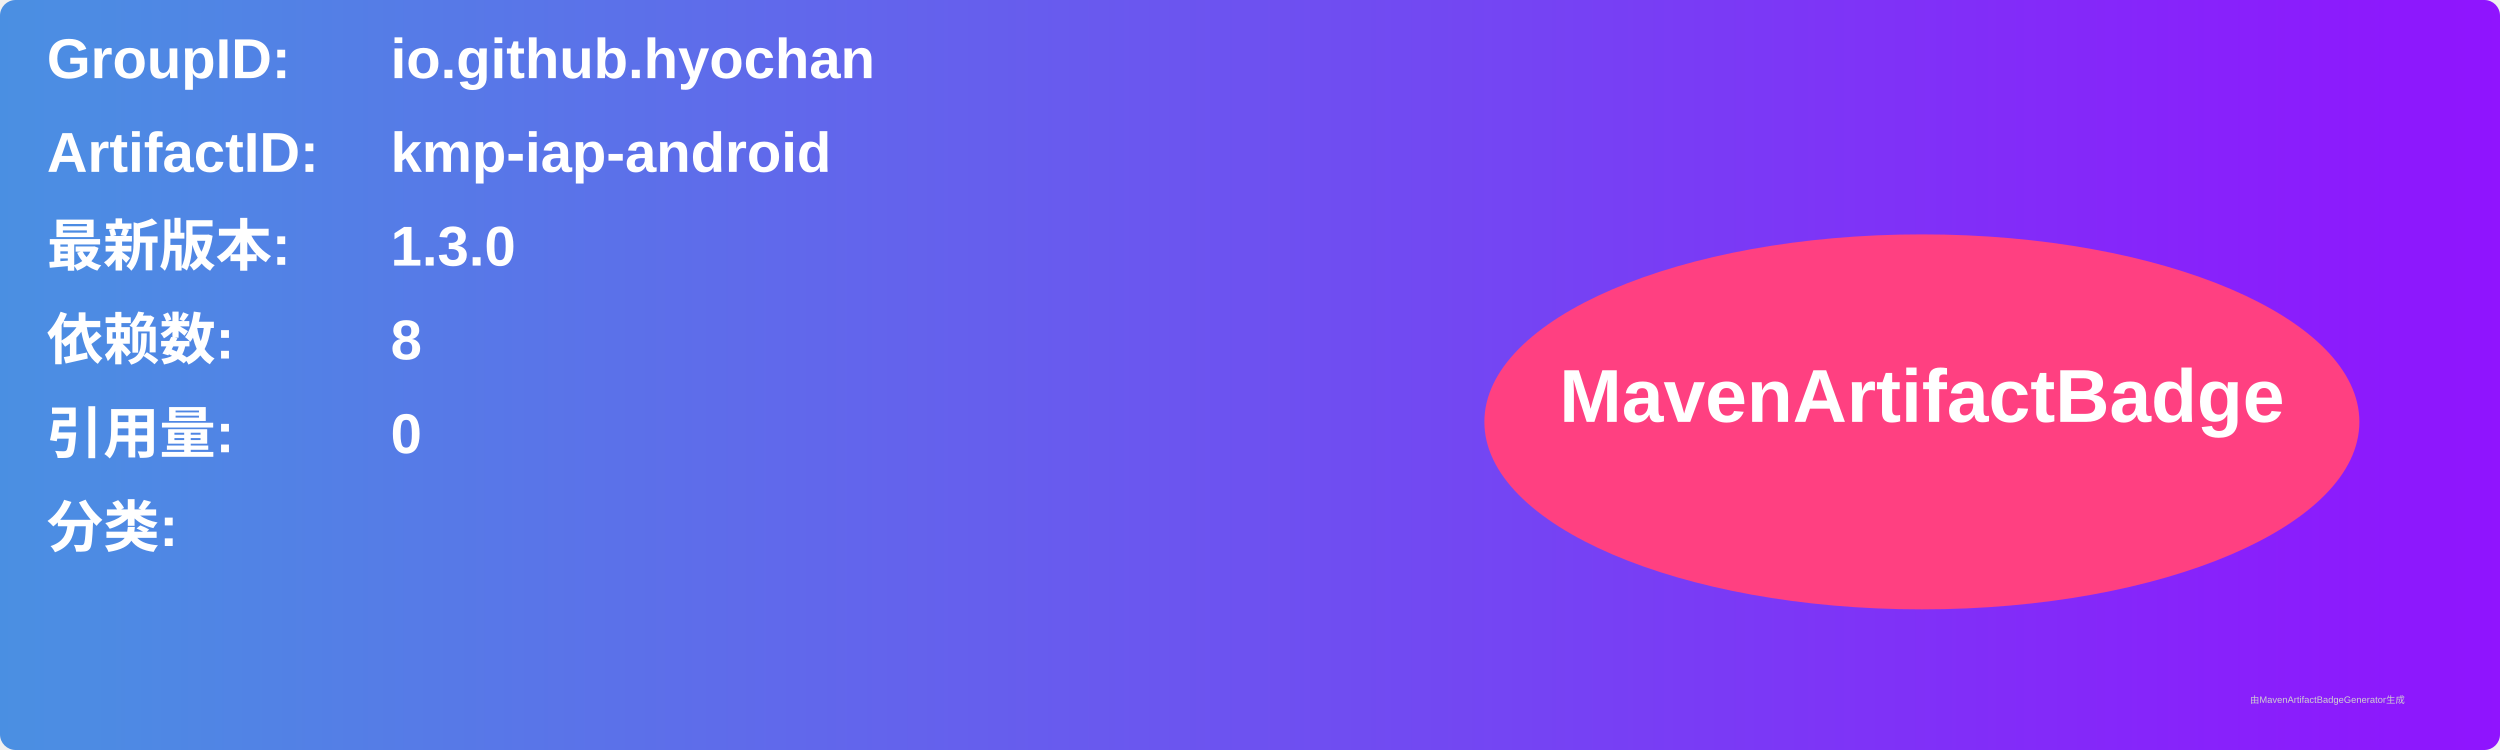
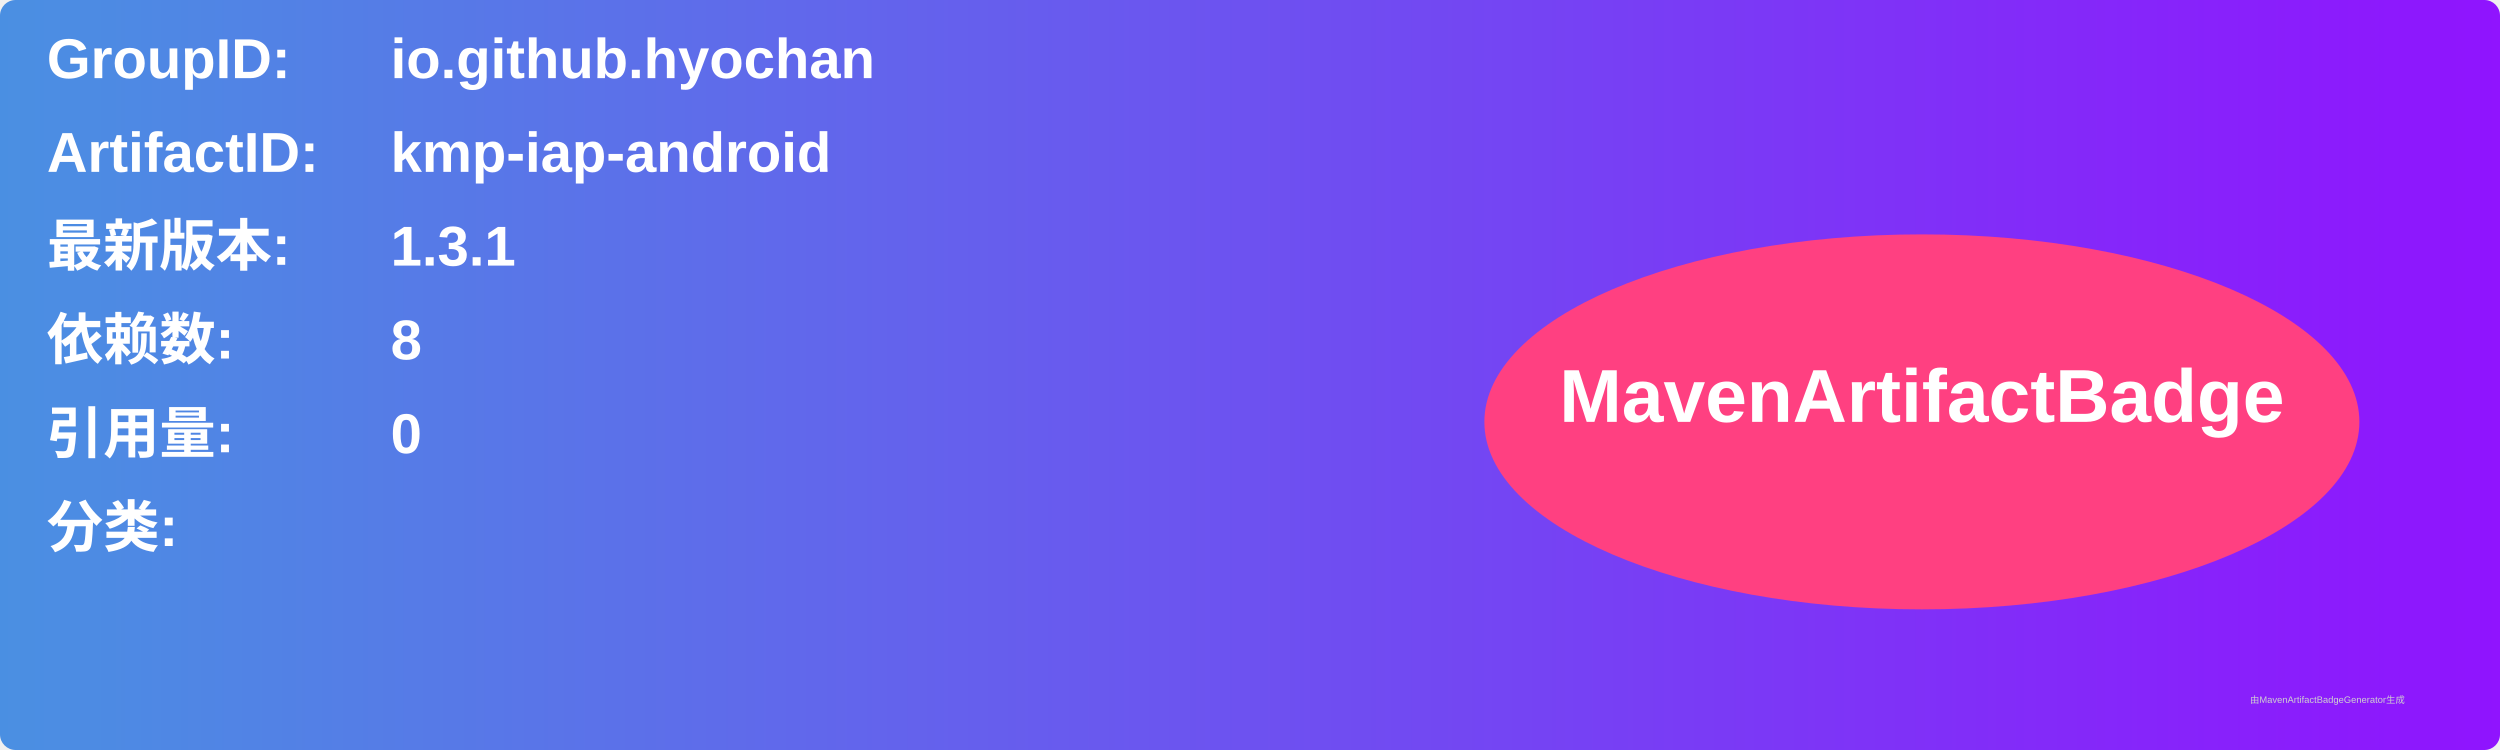
<svg xmlns="http://www.w3.org/2000/svg" width="800" height="240" viewBox="0 0 800 240">
  <linearGradient id="grad" x1="0%" y1="0%" x2="100%" y2="0%">
    <stop offset="0%" stop-color="#4a90e2" />
    <stop offset="100%" stop-color="#9013fe" />
  </linearGradient>
  <rect width="100%" height="100%" rx="5" ry="5" fill="url(#grad)" />
  <g transform="translate(15, 15)">
    <text x="0" y="10" font-family="Arial" font-size="18" fill="white" font-weight="bold" width="260">GroupID:</text>
    <text x="110" y="10" font-family="Arial" font-size="18" fill="white" font-weight="bold" width="460">io.github.hyochan</text>
    <text x="0" y="40" font-family="Arial" font-size="18" fill="white" font-weight="bold" width="260">ArtifactID:</text>
    <text x="110" y="40" font-family="Arial" font-size="18" fill="white" font-weight="bold" width="460">kmp-iap-android</text>
    <text x="0" y="70" font-family="Arial" font-size="18" fill="white" font-weight="bold">最新版本:</text>
    <text x="110" y="70" font-family="Arial" font-size="18" fill="white" font-weight="bold">
-       <tspan font-weight="bold">1.3.0</tspan>
+       <tspan font-weight="bold">1.3.1</tspan>
    </text>
    <text x="0" y="100" font-family="Arial" font-size="18" fill="white" font-weight="bold">依赖数: </text>
    <text x="110" y="100" font-family="Arial" font-size="18" fill="white">
      <tspan font-weight="bold">8</tspan>
    </text>
    <text x="0" y="130" font-family="Arial" font-size="18" fill="white" font-weight="bold">引用量: </text>
    <text x="110" y="130" font-family="Arial" font-size="18" fill="white">
      <tspan font-weight="bold">0</tspan>
    </text>
    <text x="0" y="160" font-family="Arial" font-size="18" fill="white" font-weight="bold">分类:</text>
    <text x="10" y="190" font-family="Arial" font-size="10" fill="white">
      <tspan font-weight="bold" />
    </text>
    <ellipse cx="600" cy="120" rx="140" ry="60" fill="#ff4081" />
    <text x="600" y="120" text-anchor="middle" font-family="Arial" font-size="24" fill="white" font-weight="bold">MavenArtifactBadge</text>
  </g>
  <text x="720" y="225" font-family="Arial" font-size="3" fill="#d0d0d0">由MavenArtifactBadgeGenerator生成</text>
</svg>
